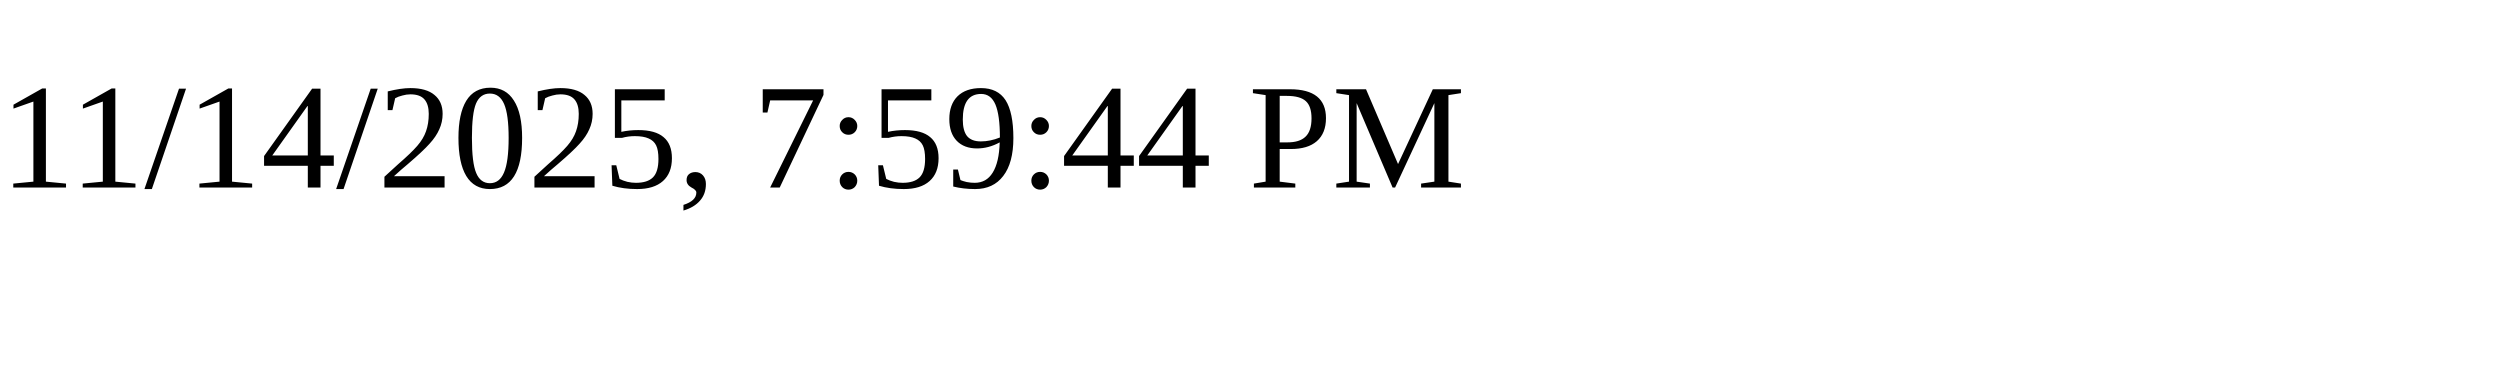
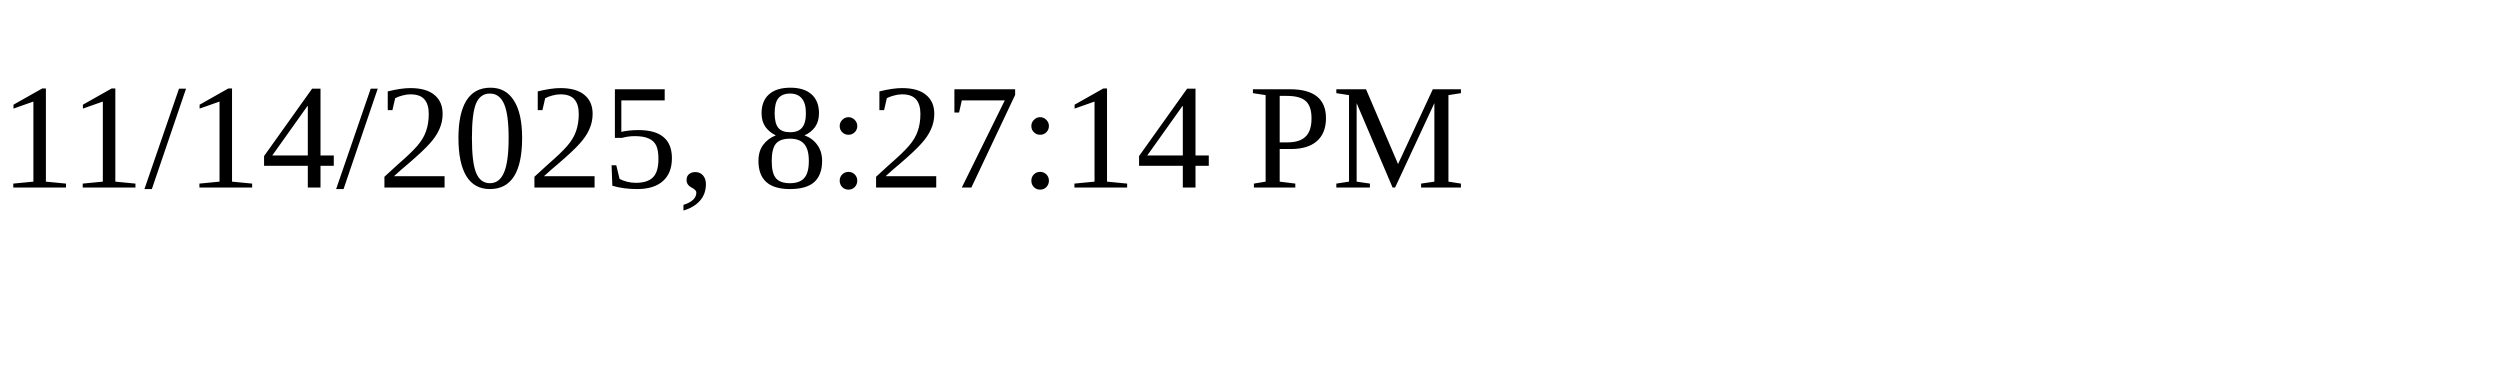
<svg xmlns="http://www.w3.org/2000/svg" height="30" width="200">
-   <text x="0" y="15">11/14/2025, 7:59:44 PM</text>
+   <text x="0" y="15">11/14/2025, 8:27:14 PM</text>
</svg>
